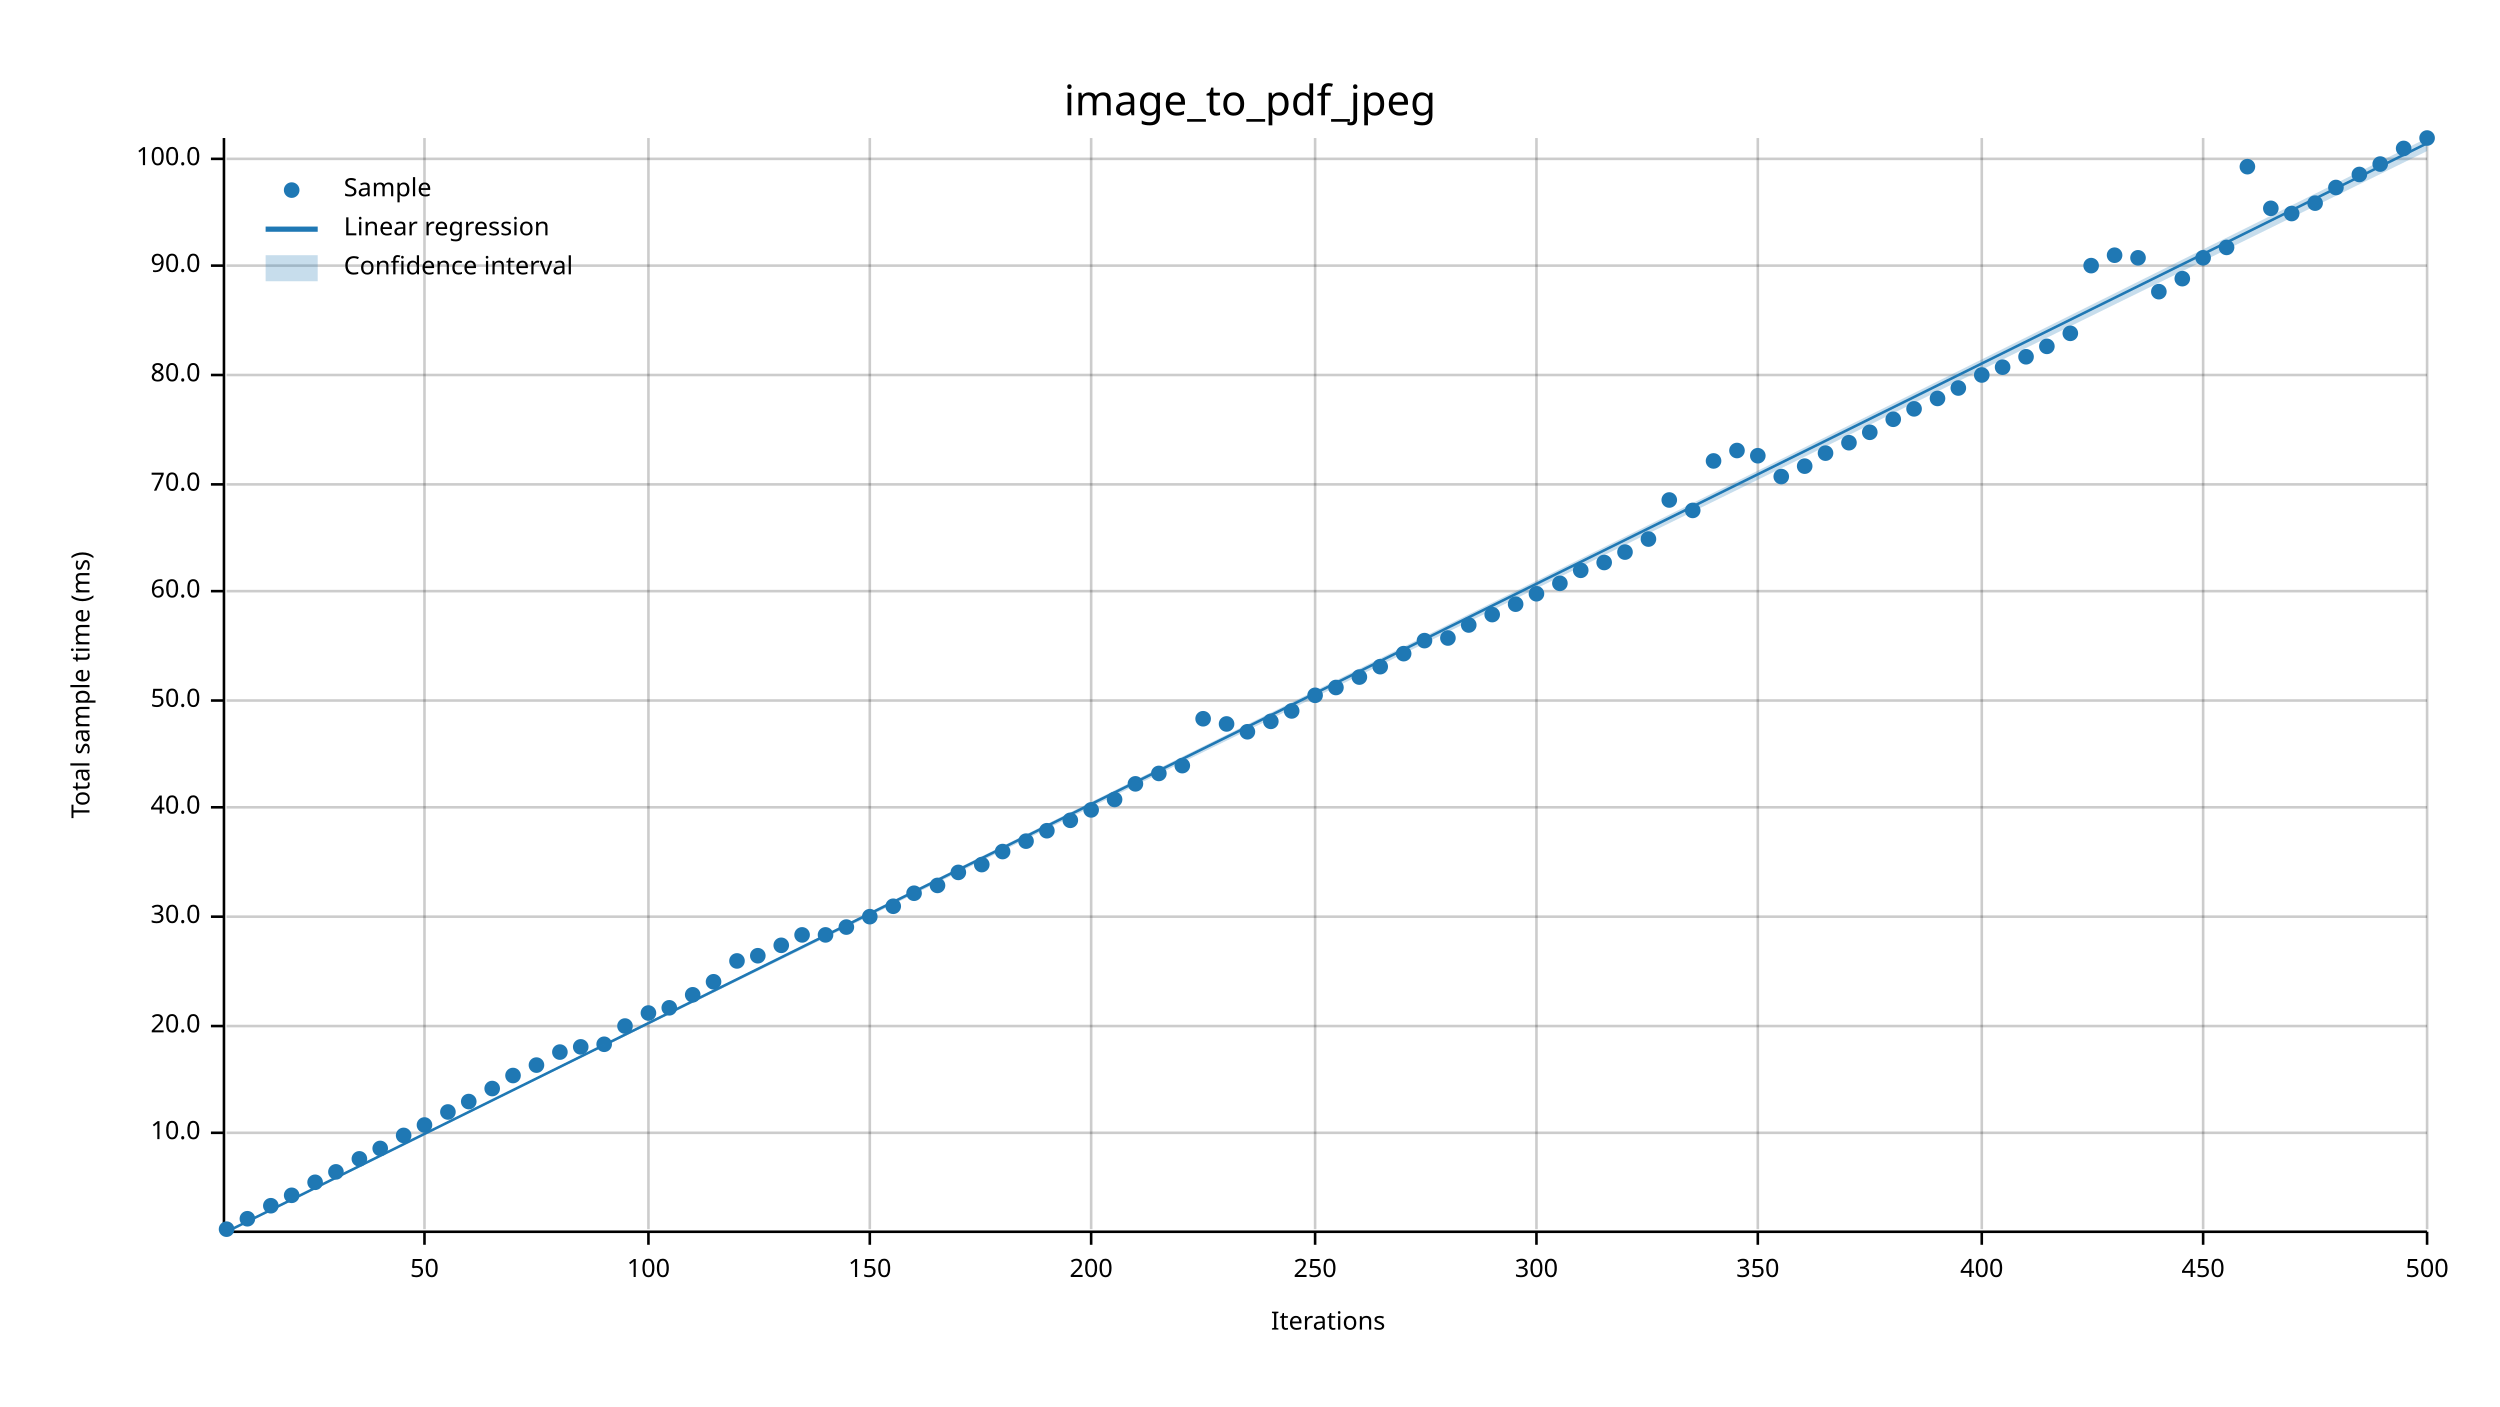
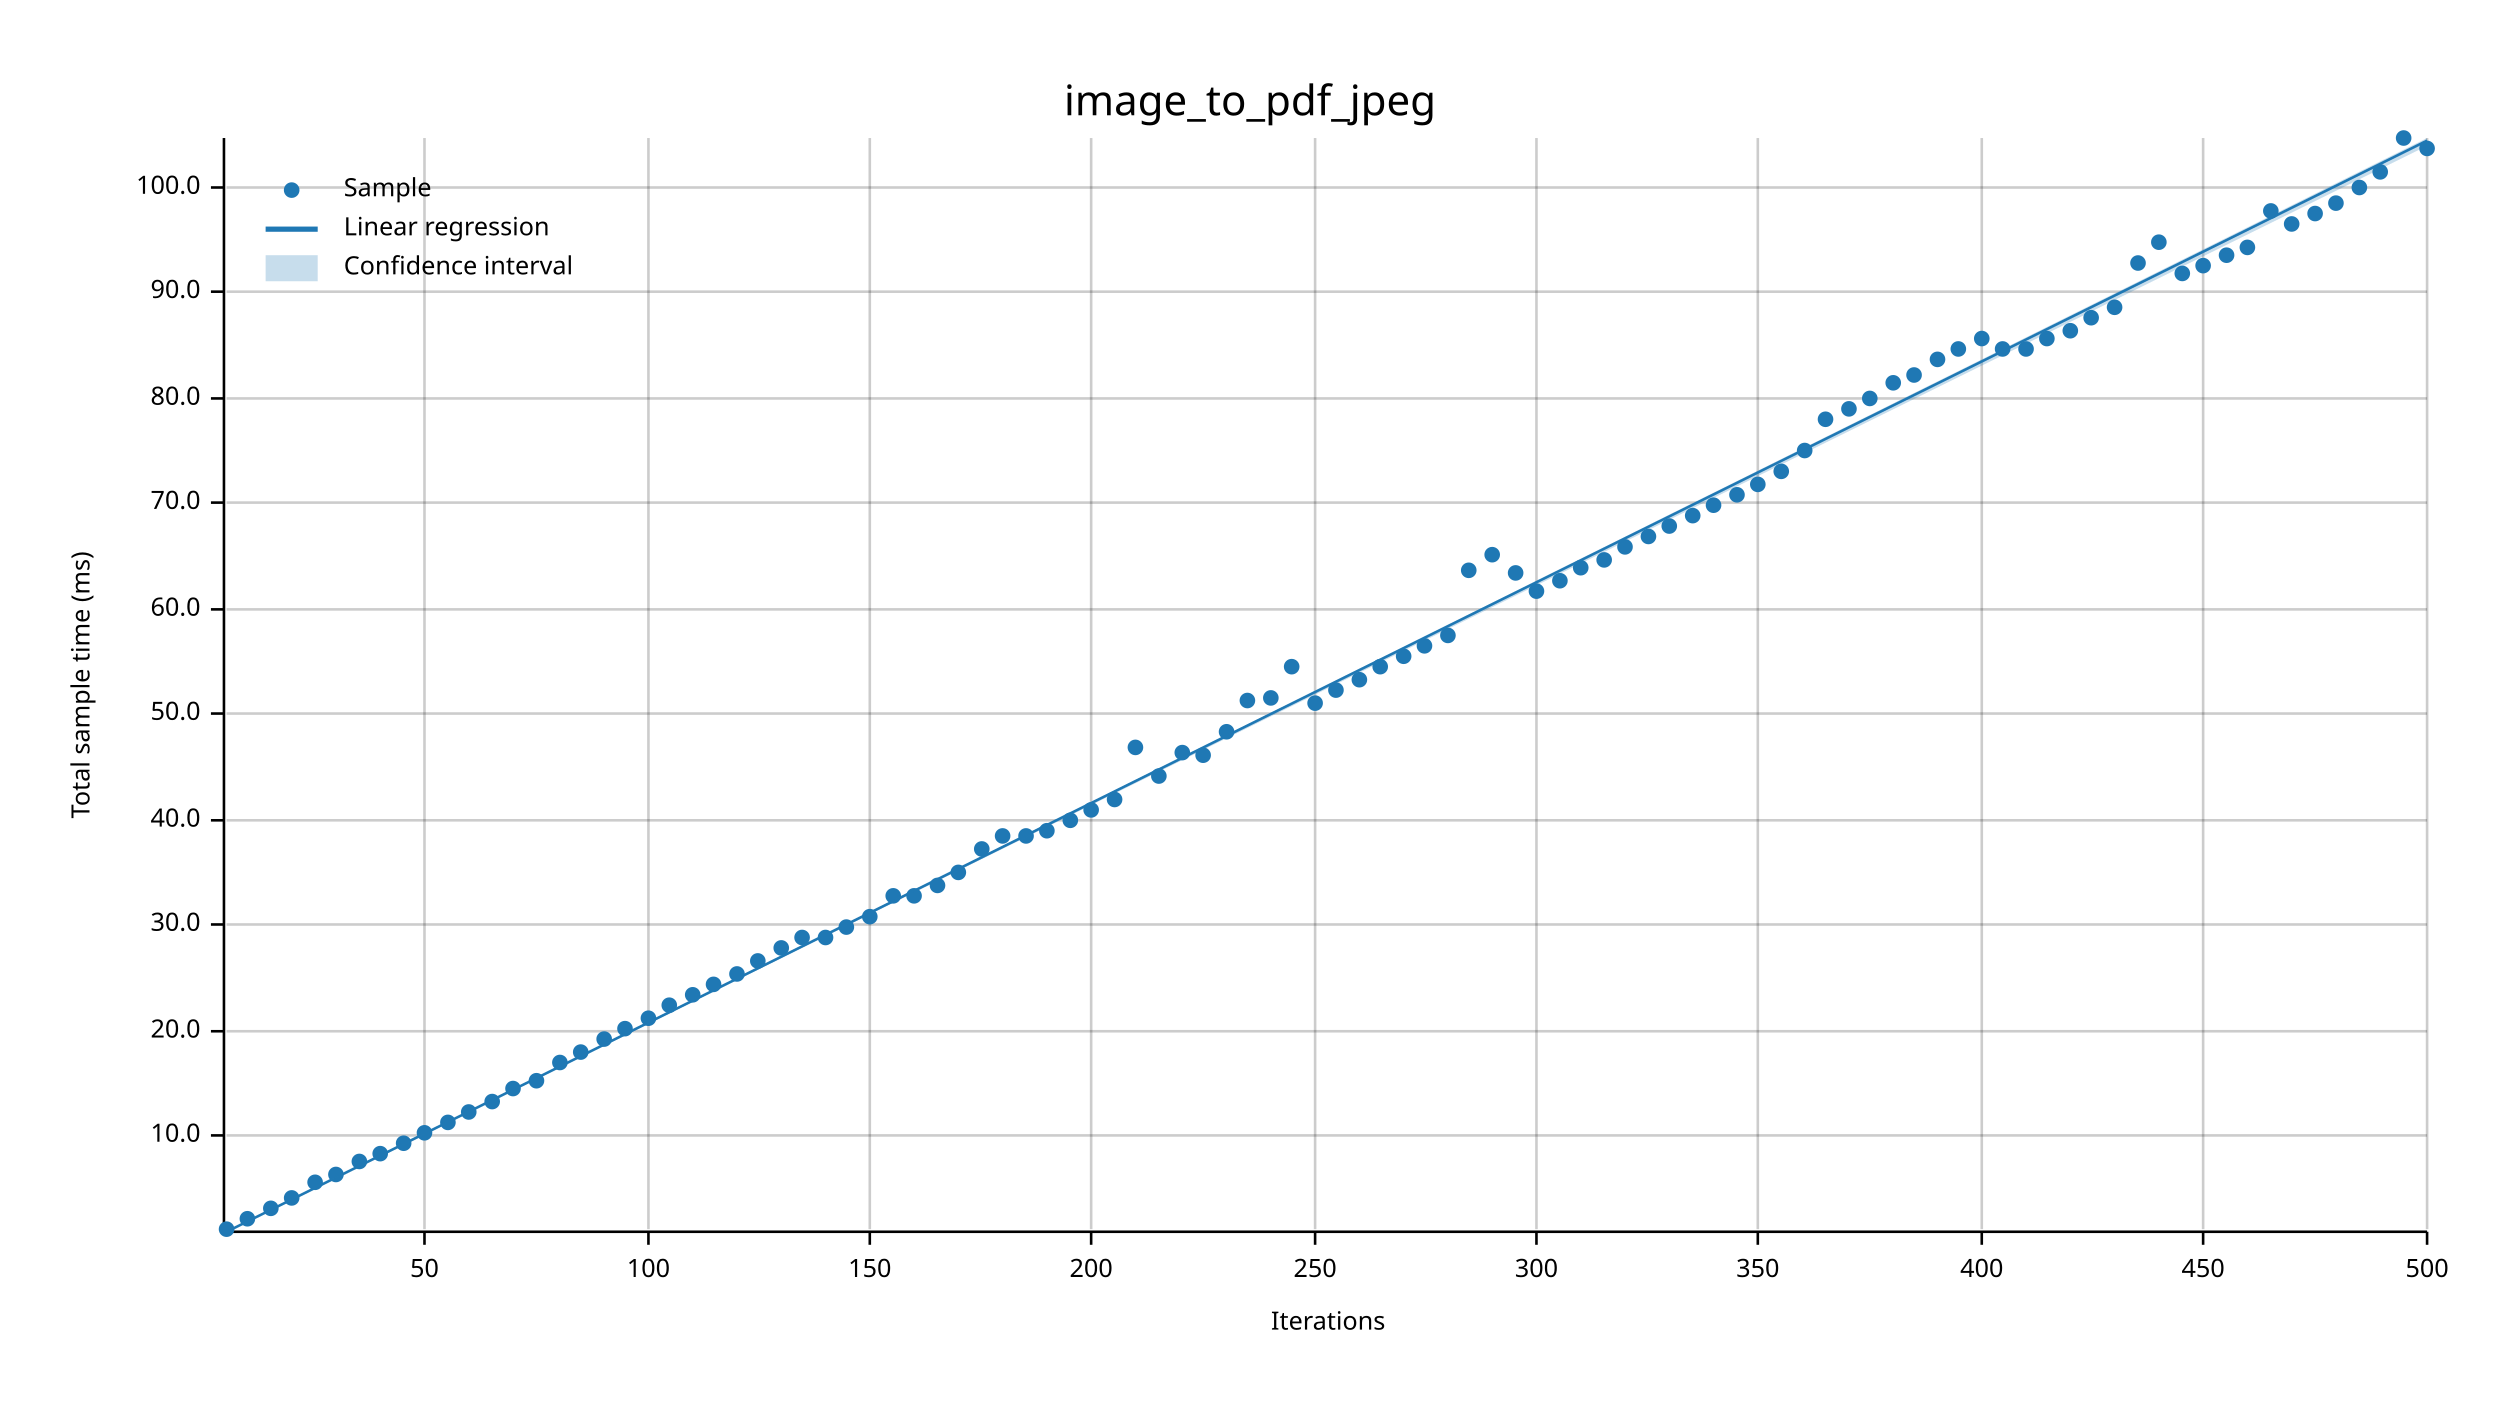
<svg xmlns="http://www.w3.org/2000/svg" width="960" height="540" viewBox="0 0 960 540">
  <text x="480" y="32" dy="0.76em" text-anchor="middle" font-family="sans-serif" font-size="16.129" opacity="1" fill="#000000">
image_to_pdf_jpeg
</text>
  <text x="27" y="263" dy="0.76em" text-anchor="middle" font-family="sans-serif" font-size="9.677" opacity="1" fill="#000000" transform="rotate(270, 27, 263)">
Total sample time (ms)
</text>
  <text x="510" y="513" dy="-0.5ex" text-anchor="middle" font-family="sans-serif" font-size="9.677" opacity="1" fill="#000000">
Iterations
</text>
  <line opacity="0.2" stroke="#000000" stroke-width="1" x1="163" y1="472" x2="163" y2="53" />
  <line opacity="0.2" stroke="#000000" stroke-width="1" x1="249" y1="472" x2="249" y2="53" />
  <line opacity="0.2" stroke="#000000" stroke-width="1" x1="334" y1="472" x2="334" y2="53" />
  <line opacity="0.2" stroke="#000000" stroke-width="1" x1="419" y1="472" x2="419" y2="53" />
  <line opacity="0.2" stroke="#000000" stroke-width="1" x1="505" y1="472" x2="505" y2="53" />
  <line opacity="0.2" stroke="#000000" stroke-width="1" x1="590" y1="472" x2="590" y2="53" />
  <line opacity="0.2" stroke="#000000" stroke-width="1" x1="675" y1="472" x2="675" y2="53" />
  <line opacity="0.2" stroke="#000000" stroke-width="1" x1="761" y1="472" x2="761" y2="53" />
  <line opacity="0.2" stroke="#000000" stroke-width="1" x1="846" y1="472" x2="846" y2="53" />
  <line opacity="0.2" stroke="#000000" stroke-width="1" x1="932" y1="472" x2="932" y2="53" />
-   <line opacity="0.2" stroke="#000000" stroke-width="1" x1="87" y1="435" x2="932" y2="435" />
-   <line opacity="0.2" stroke="#000000" stroke-width="1" x1="87" y1="394" x2="932" y2="394" />
-   <line opacity="0.2" stroke="#000000" stroke-width="1" x1="87" y1="352" x2="932" y2="352" />
-   <line opacity="0.2" stroke="#000000" stroke-width="1" x1="87" y1="310" x2="932" y2="310" />
-   <line opacity="0.2" stroke="#000000" stroke-width="1" x1="87" y1="269" x2="932" y2="269" />
-   <line opacity="0.2" stroke="#000000" stroke-width="1" x1="87" y1="227" x2="932" y2="227" />
-   <line opacity="0.2" stroke="#000000" stroke-width="1" x1="87" y1="186" x2="932" y2="186" />
-   <line opacity="0.2" stroke="#000000" stroke-width="1" x1="87" y1="144" x2="932" y2="144" />
-   <line opacity="0.2" stroke="#000000" stroke-width="1" x1="87" y1="102" x2="932" y2="102" />
-   <line opacity="0.2" stroke="#000000" stroke-width="1" x1="87" y1="61" x2="932" y2="61" />
+   <line opacity="0.2" stroke="#000000" stroke-width="1" x1="87" y1="436" x2="932" y2="436" />
+   <line opacity="0.2" stroke="#000000" stroke-width="1" x1="87" y1="396" x2="932" y2="396" />
+   <line opacity="0.2" stroke="#000000" stroke-width="1" x1="87" y1="355" x2="932" y2="355" />
+   <line opacity="0.2" stroke="#000000" stroke-width="1" x1="87" y1="315" x2="932" y2="315" />
+   <line opacity="0.2" stroke="#000000" stroke-width="1" x1="87" y1="274" x2="932" y2="274" />
+   <line opacity="0.2" stroke="#000000" stroke-width="1" x1="87" y1="234" x2="932" y2="234" />
+   <line opacity="0.2" stroke="#000000" stroke-width="1" x1="87" y1="193" x2="932" y2="193" />
+   <line opacity="0.2" stroke="#000000" stroke-width="1" x1="87" y1="153" x2="932" y2="153" />
+   <line opacity="0.2" stroke="#000000" stroke-width="1" x1="87" y1="112" x2="932" y2="112" />
+   <line opacity="0.2" stroke="#000000" stroke-width="1" x1="87" y1="72" x2="932" y2="72" />
  <polyline fill="none" opacity="1" stroke="#000000" stroke-width="1" points="86,53 86,472 " />
-   <text x="77" y="435" dy="0.5ex" text-anchor="end" font-family="sans-serif" font-size="9.677" opacity="1" fill="#000000">
+   <text x="77" y="436" dy="0.5ex" text-anchor="end" font-family="sans-serif" font-size="9.677" opacity="1" fill="#000000">
10.0
</text>
-   <polyline fill="none" opacity="1" stroke="#000000" stroke-width="1" points="81,435 86,435 " />
-   <text x="77" y="394" dy="0.5ex" text-anchor="end" font-family="sans-serif" font-size="9.677" opacity="1" fill="#000000">
+   <polyline fill="none" opacity="1" stroke="#000000" stroke-width="1" points="81,436 86,436 " />
+   <text x="77" y="396" dy="0.5ex" text-anchor="end" font-family="sans-serif" font-size="9.677" opacity="1" fill="#000000">
20.0
</text>
-   <polyline fill="none" opacity="1" stroke="#000000" stroke-width="1" points="81,394 86,394 " />
-   <text x="77" y="352" dy="0.5ex" text-anchor="end" font-family="sans-serif" font-size="9.677" opacity="1" fill="#000000">
+   <polyline fill="none" opacity="1" stroke="#000000" stroke-width="1" points="81,396 86,396 " />
+   <text x="77" y="355" dy="0.5ex" text-anchor="end" font-family="sans-serif" font-size="9.677" opacity="1" fill="#000000">
30.0
</text>
-   <polyline fill="none" opacity="1" stroke="#000000" stroke-width="1" points="81,352 86,352 " />
-   <text x="77" y="310" dy="0.5ex" text-anchor="end" font-family="sans-serif" font-size="9.677" opacity="1" fill="#000000">
+   <polyline fill="none" opacity="1" stroke="#000000" stroke-width="1" points="81,355 86,355 " />
+   <text x="77" y="315" dy="0.5ex" text-anchor="end" font-family="sans-serif" font-size="9.677" opacity="1" fill="#000000">
40.0
</text>
-   <polyline fill="none" opacity="1" stroke="#000000" stroke-width="1" points="81,310 86,310 " />
-   <text x="77" y="269" dy="0.5ex" text-anchor="end" font-family="sans-serif" font-size="9.677" opacity="1" fill="#000000">
+   <polyline fill="none" opacity="1" stroke="#000000" stroke-width="1" points="81,315 86,315 " />
+   <text x="77" y="274" dy="0.5ex" text-anchor="end" font-family="sans-serif" font-size="9.677" opacity="1" fill="#000000">
50.0
</text>
-   <polyline fill="none" opacity="1" stroke="#000000" stroke-width="1" points="81,269 86,269 " />
-   <text x="77" y="227" dy="0.5ex" text-anchor="end" font-family="sans-serif" font-size="9.677" opacity="1" fill="#000000">
+   <polyline fill="none" opacity="1" stroke="#000000" stroke-width="1" points="81,274 86,274 " />
+   <text x="77" y="234" dy="0.5ex" text-anchor="end" font-family="sans-serif" font-size="9.677" opacity="1" fill="#000000">
60.0
</text>
-   <polyline fill="none" opacity="1" stroke="#000000" stroke-width="1" points="81,227 86,227 " />
-   <text x="77" y="186" dy="0.5ex" text-anchor="end" font-family="sans-serif" font-size="9.677" opacity="1" fill="#000000">
+   <polyline fill="none" opacity="1" stroke="#000000" stroke-width="1" points="81,234 86,234 " />
+   <text x="77" y="193" dy="0.5ex" text-anchor="end" font-family="sans-serif" font-size="9.677" opacity="1" fill="#000000">
70.0
</text>
-   <polyline fill="none" opacity="1" stroke="#000000" stroke-width="1" points="81,186 86,186 " />
-   <text x="77" y="144" dy="0.5ex" text-anchor="end" font-family="sans-serif" font-size="9.677" opacity="1" fill="#000000">
+   <polyline fill="none" opacity="1" stroke="#000000" stroke-width="1" points="81,193 86,193 " />
+   <text x="77" y="153" dy="0.5ex" text-anchor="end" font-family="sans-serif" font-size="9.677" opacity="1" fill="#000000">
80.0
</text>
-   <polyline fill="none" opacity="1" stroke="#000000" stroke-width="1" points="81,144 86,144 " />
-   <text x="77" y="102" dy="0.5ex" text-anchor="end" font-family="sans-serif" font-size="9.677" opacity="1" fill="#000000">
+   <polyline fill="none" opacity="1" stroke="#000000" stroke-width="1" points="81,153 86,153 " />
+   <text x="77" y="112" dy="0.5ex" text-anchor="end" font-family="sans-serif" font-size="9.677" opacity="1" fill="#000000">
90.0
</text>
-   <polyline fill="none" opacity="1" stroke="#000000" stroke-width="1" points="81,102 86,102 " />
-   <text x="77" y="61" dy="0.5ex" text-anchor="end" font-family="sans-serif" font-size="9.677" opacity="1" fill="#000000">
+   <polyline fill="none" opacity="1" stroke="#000000" stroke-width="1" points="81,112 86,112 " />
+   <text x="77" y="72" dy="0.5ex" text-anchor="end" font-family="sans-serif" font-size="9.677" opacity="1" fill="#000000">
100.0
</text>
-   <polyline fill="none" opacity="1" stroke="#000000" stroke-width="1" points="81,61 86,61 " />
+   <polyline fill="none" opacity="1" stroke="#000000" stroke-width="1" points="81,72 86,72 " />
  <polyline fill="none" opacity="1" stroke="#000000" stroke-width="1" points="87,473 932,473 " />
  <text x="163" y="483" dy="0.76em" text-anchor="middle" font-family="sans-serif" font-size="9.677" opacity="1" fill="#000000">
50
</text>
  <polyline fill="none" opacity="1" stroke="#000000" stroke-width="1" points="163,473 163,478 " />
  <text x="249" y="483" dy="0.76em" text-anchor="middle" font-family="sans-serif" font-size="9.677" opacity="1" fill="#000000">
100
</text>
  <polyline fill="none" opacity="1" stroke="#000000" stroke-width="1" points="249,473 249,478 " />
  <text x="334" y="483" dy="0.76em" text-anchor="middle" font-family="sans-serif" font-size="9.677" opacity="1" fill="#000000">
150
</text>
  <polyline fill="none" opacity="1" stroke="#000000" stroke-width="1" points="334,473 334,478 " />
  <text x="419" y="483" dy="0.76em" text-anchor="middle" font-family="sans-serif" font-size="9.677" opacity="1" fill="#000000">
200
</text>
  <polyline fill="none" opacity="1" stroke="#000000" stroke-width="1" points="419,473 419,478 " />
  <text x="505" y="483" dy="0.76em" text-anchor="middle" font-family="sans-serif" font-size="9.677" opacity="1" fill="#000000">
250
</text>
  <polyline fill="none" opacity="1" stroke="#000000" stroke-width="1" points="505,473 505,478 " />
  <text x="590" y="483" dy="0.76em" text-anchor="middle" font-family="sans-serif" font-size="9.677" opacity="1" fill="#000000">
300
</text>
  <polyline fill="none" opacity="1" stroke="#000000" stroke-width="1" points="590,473 590,478 " />
  <text x="675" y="483" dy="0.76em" text-anchor="middle" font-family="sans-serif" font-size="9.677" opacity="1" fill="#000000">
350
</text>
  <polyline fill="none" opacity="1" stroke="#000000" stroke-width="1" points="675,473 675,478 " />
  <text x="761" y="483" dy="0.76em" text-anchor="middle" font-family="sans-serif" font-size="9.677" opacity="1" fill="#000000">
400
</text>
  <polyline fill="none" opacity="1" stroke="#000000" stroke-width="1" points="761,473 761,478 " />
  <text x="846" y="483" dy="0.76em" text-anchor="middle" font-family="sans-serif" font-size="9.677" opacity="1" fill="#000000">
450
</text>
  <polyline fill="none" opacity="1" stroke="#000000" stroke-width="1" points="846,473 846,478 " />
  <text x="932" y="483" dy="0.76em" text-anchor="middle" font-family="sans-serif" font-size="9.677" opacity="1" fill="#000000">
500
</text>
  <polyline fill="none" opacity="1" stroke="#000000" stroke-width="1" points="932,473 932,478 " />
  <circle cx="87" cy="472" r="3" opacity="1" fill="#1F78B4" stroke="none" stroke-width="1" />
  <circle cx="95" cy="468" r="3" opacity="1" fill="#1F78B4" stroke="none" stroke-width="1" />
-   <circle cx="104" cy="463" r="3" opacity="1" fill="#1F78B4" stroke="none" stroke-width="1" />
-   <circle cx="112" cy="459" r="3" opacity="1" fill="#1F78B4" stroke="none" stroke-width="1" />
+   <circle cx="104" cy="464" r="3" opacity="1" fill="#1F78B4" stroke="none" stroke-width="1" />
+   <circle cx="112" cy="460" r="3" opacity="1" fill="#1F78B4" stroke="none" stroke-width="1" />
  <circle cx="121" cy="454" r="3" opacity="1" fill="#1F78B4" stroke="none" stroke-width="1" />
-   <circle cx="129" cy="450" r="3" opacity="1" fill="#1F78B4" stroke="none" stroke-width="1" />
-   <circle cx="138" cy="445" r="3" opacity="1" fill="#1F78B4" stroke="none" stroke-width="1" />
-   <circle cx="146" cy="441" r="3" opacity="1" fill="#1F78B4" stroke="none" stroke-width="1" />
-   <circle cx="155" cy="436" r="3" opacity="1" fill="#1F78B4" stroke="none" stroke-width="1" />
-   <circle cx="163" cy="432" r="3" opacity="1" fill="#1F78B4" stroke="none" stroke-width="1" />
-   <circle cx="172" cy="427" r="3" opacity="1" fill="#1F78B4" stroke="none" stroke-width="1" />
-   <circle cx="180" cy="423" r="3" opacity="1" fill="#1F78B4" stroke="none" stroke-width="1" />
-   <circle cx="189" cy="418" r="3" opacity="1" fill="#1F78B4" stroke="none" stroke-width="1" />
-   <circle cx="197" cy="413" r="3" opacity="1" fill="#1F78B4" stroke="none" stroke-width="1" />
-   <circle cx="206" cy="409" r="3" opacity="1" fill="#1F78B4" stroke="none" stroke-width="1" />
-   <circle cx="215" cy="404" r="3" opacity="1" fill="#1F78B4" stroke="none" stroke-width="1" />
-   <circle cx="223" cy="402" r="3" opacity="1" fill="#1F78B4" stroke="none" stroke-width="1" />
-   <circle cx="232" cy="401" r="3" opacity="1" fill="#1F78B4" stroke="none" stroke-width="1" />
-   <circle cx="240" cy="394" r="3" opacity="1" fill="#1F78B4" stroke="none" stroke-width="1" />
-   <circle cx="249" cy="389" r="3" opacity="1" fill="#1F78B4" stroke="none" stroke-width="1" />
-   <circle cx="257" cy="387" r="3" opacity="1" fill="#1F78B4" stroke="none" stroke-width="1" />
+   <circle cx="129" cy="451" r="3" opacity="1" fill="#1F78B4" stroke="none" stroke-width="1" />
+   <circle cx="138" cy="446" r="3" opacity="1" fill="#1F78B4" stroke="none" stroke-width="1" />
+   <circle cx="146" cy="443" r="3" opacity="1" fill="#1F78B4" stroke="none" stroke-width="1" />
+   <circle cx="155" cy="439" r="3" opacity="1" fill="#1F78B4" stroke="none" stroke-width="1" />
+   <circle cx="163" cy="435" r="3" opacity="1" fill="#1F78B4" stroke="none" stroke-width="1" />
+   <circle cx="172" cy="431" r="3" opacity="1" fill="#1F78B4" stroke="none" stroke-width="1" />
+   <circle cx="180" cy="427" r="3" opacity="1" fill="#1F78B4" stroke="none" stroke-width="1" />
+   <circle cx="189" cy="423" r="3" opacity="1" fill="#1F78B4" stroke="none" stroke-width="1" />
+   <circle cx="197" cy="418" r="3" opacity="1" fill="#1F78B4" stroke="none" stroke-width="1" />
+   <circle cx="206" cy="415" r="3" opacity="1" fill="#1F78B4" stroke="none" stroke-width="1" />
+   <circle cx="215" cy="408" r="3" opacity="1" fill="#1F78B4" stroke="none" stroke-width="1" />
+   <circle cx="223" cy="404" r="3" opacity="1" fill="#1F78B4" stroke="none" stroke-width="1" />
+   <circle cx="232" cy="399" r="3" opacity="1" fill="#1F78B4" stroke="none" stroke-width="1" />
+   <circle cx="240" cy="395" r="3" opacity="1" fill="#1F78B4" stroke="none" stroke-width="1" />
+   <circle cx="249" cy="391" r="3" opacity="1" fill="#1F78B4" stroke="none" stroke-width="1" />
+   <circle cx="257" cy="386" r="3" opacity="1" fill="#1F78B4" stroke="none" stroke-width="1" />
  <circle cx="266" cy="382" r="3" opacity="1" fill="#1F78B4" stroke="none" stroke-width="1" />
-   <circle cx="274" cy="377" r="3" opacity="1" fill="#1F78B4" stroke="none" stroke-width="1" />
-   <circle cx="283" cy="369" r="3" opacity="1" fill="#1F78B4" stroke="none" stroke-width="1" />
-   <circle cx="291" cy="367" r="3" opacity="1" fill="#1F78B4" stroke="none" stroke-width="1" />
-   <circle cx="300" cy="363" r="3" opacity="1" fill="#1F78B4" stroke="none" stroke-width="1" />
-   <circle cx="308" cy="359" r="3" opacity="1" fill="#1F78B4" stroke="none" stroke-width="1" />
-   <circle cx="317" cy="359" r="3" opacity="1" fill="#1F78B4" stroke="none" stroke-width="1" />
+   <circle cx="274" cy="378" r="3" opacity="1" fill="#1F78B4" stroke="none" stroke-width="1" />
+   <circle cx="283" cy="374" r="3" opacity="1" fill="#1F78B4" stroke="none" stroke-width="1" />
+   <circle cx="291" cy="369" r="3" opacity="1" fill="#1F78B4" stroke="none" stroke-width="1" />
+   <circle cx="300" cy="364" r="3" opacity="1" fill="#1F78B4" stroke="none" stroke-width="1" />
+   <circle cx="308" cy="360" r="3" opacity="1" fill="#1F78B4" stroke="none" stroke-width="1" />
+   <circle cx="317" cy="360" r="3" opacity="1" fill="#1F78B4" stroke="none" stroke-width="1" />
  <circle cx="325" cy="356" r="3" opacity="1" fill="#1F78B4" stroke="none" stroke-width="1" />
  <circle cx="334" cy="352" r="3" opacity="1" fill="#1F78B4" stroke="none" stroke-width="1" />
-   <circle cx="343" cy="348" r="3" opacity="1" fill="#1F78B4" stroke="none" stroke-width="1" />
-   <circle cx="351" cy="343" r="3" opacity="1" fill="#1F78B4" stroke="none" stroke-width="1" />
+   <circle cx="343" cy="344" r="3" opacity="1" fill="#1F78B4" stroke="none" stroke-width="1" />
+   <circle cx="351" cy="344" r="3" opacity="1" fill="#1F78B4" stroke="none" stroke-width="1" />
  <circle cx="360" cy="340" r="3" opacity="1" fill="#1F78B4" stroke="none" stroke-width="1" />
  <circle cx="368" cy="335" r="3" opacity="1" fill="#1F78B4" stroke="none" stroke-width="1" />
-   <circle cx="377" cy="332" r="3" opacity="1" fill="#1F78B4" stroke="none" stroke-width="1" />
-   <circle cx="385" cy="327" r="3" opacity="1" fill="#1F78B4" stroke="none" stroke-width="1" />
-   <circle cx="394" cy="323" r="3" opacity="1" fill="#1F78B4" stroke="none" stroke-width="1" />
+   <circle cx="377" cy="326" r="3" opacity="1" fill="#1F78B4" stroke="none" stroke-width="1" />
+   <circle cx="385" cy="321" r="3" opacity="1" fill="#1F78B4" stroke="none" stroke-width="1" />
+   <circle cx="394" cy="321" r="3" opacity="1" fill="#1F78B4" stroke="none" stroke-width="1" />
  <circle cx="402" cy="319" r="3" opacity="1" fill="#1F78B4" stroke="none" stroke-width="1" />
  <circle cx="411" cy="315" r="3" opacity="1" fill="#1F78B4" stroke="none" stroke-width="1" />
  <circle cx="419" cy="311" r="3" opacity="1" fill="#1F78B4" stroke="none" stroke-width="1" />
  <circle cx="428" cy="307" r="3" opacity="1" fill="#1F78B4" stroke="none" stroke-width="1" />
-   <circle cx="436" cy="301" r="3" opacity="1" fill="#1F78B4" stroke="none" stroke-width="1" />
-   <circle cx="445" cy="297" r="3" opacity="1" fill="#1F78B4" stroke="none" stroke-width="1" />
-   <circle cx="454" cy="294" r="3" opacity="1" fill="#1F78B4" stroke="none" stroke-width="1" />
-   <circle cx="462" cy="276" r="3" opacity="1" fill="#1F78B4" stroke="none" stroke-width="1" />
-   <circle cx="471" cy="278" r="3" opacity="1" fill="#1F78B4" stroke="none" stroke-width="1" />
-   <circle cx="479" cy="281" r="3" opacity="1" fill="#1F78B4" stroke="none" stroke-width="1" />
-   <circle cx="488" cy="277" r="3" opacity="1" fill="#1F78B4" stroke="none" stroke-width="1" />
-   <circle cx="496" cy="273" r="3" opacity="1" fill="#1F78B4" stroke="none" stroke-width="1" />
-   <circle cx="505" cy="267" r="3" opacity="1" fill="#1F78B4" stroke="none" stroke-width="1" />
-   <circle cx="513" cy="264" r="3" opacity="1" fill="#1F78B4" stroke="none" stroke-width="1" />
-   <circle cx="522" cy="260" r="3" opacity="1" fill="#1F78B4" stroke="none" stroke-width="1" />
+   <circle cx="436" cy="287" r="3" opacity="1" fill="#1F78B4" stroke="none" stroke-width="1" />
+   <circle cx="445" cy="298" r="3" opacity="1" fill="#1F78B4" stroke="none" stroke-width="1" />
+   <circle cx="454" cy="289" r="3" opacity="1" fill="#1F78B4" stroke="none" stroke-width="1" />
+   <circle cx="462" cy="290" r="3" opacity="1" fill="#1F78B4" stroke="none" stroke-width="1" />
+   <circle cx="471" cy="281" r="3" opacity="1" fill="#1F78B4" stroke="none" stroke-width="1" />
+   <circle cx="479" cy="269" r="3" opacity="1" fill="#1F78B4" stroke="none" stroke-width="1" />
+   <circle cx="488" cy="268" r="3" opacity="1" fill="#1F78B4" stroke="none" stroke-width="1" />
+   <circle cx="496" cy="256" r="3" opacity="1" fill="#1F78B4" stroke="none" stroke-width="1" />
+   <circle cx="505" cy="270" r="3" opacity="1" fill="#1F78B4" stroke="none" stroke-width="1" />
+   <circle cx="513" cy="265" r="3" opacity="1" fill="#1F78B4" stroke="none" stroke-width="1" />
+   <circle cx="522" cy="261" r="3" opacity="1" fill="#1F78B4" stroke="none" stroke-width="1" />
  <circle cx="530" cy="256" r="3" opacity="1" fill="#1F78B4" stroke="none" stroke-width="1" />
-   <circle cx="539" cy="251" r="3" opacity="1" fill="#1F78B4" stroke="none" stroke-width="1" />
-   <circle cx="547" cy="246" r="3" opacity="1" fill="#1F78B4" stroke="none" stroke-width="1" />
-   <circle cx="556" cy="245" r="3" opacity="1" fill="#1F78B4" stroke="none" stroke-width="1" />
-   <circle cx="564" cy="240" r="3" opacity="1" fill="#1F78B4" stroke="none" stroke-width="1" />
-   <circle cx="573" cy="236" r="3" opacity="1" fill="#1F78B4" stroke="none" stroke-width="1" />
-   <circle cx="582" cy="232" r="3" opacity="1" fill="#1F78B4" stroke="none" stroke-width="1" />
-   <circle cx="590" cy="228" r="3" opacity="1" fill="#1F78B4" stroke="none" stroke-width="1" />
-   <circle cx="599" cy="224" r="3" opacity="1" fill="#1F78B4" stroke="none" stroke-width="1" />
-   <circle cx="607" cy="219" r="3" opacity="1" fill="#1F78B4" stroke="none" stroke-width="1" />
-   <circle cx="616" cy="216" r="3" opacity="1" fill="#1F78B4" stroke="none" stroke-width="1" />
-   <circle cx="624" cy="212" r="3" opacity="1" fill="#1F78B4" stroke="none" stroke-width="1" />
-   <circle cx="633" cy="207" r="3" opacity="1" fill="#1F78B4" stroke="none" stroke-width="1" />
-   <circle cx="641" cy="192" r="3" opacity="1" fill="#1F78B4" stroke="none" stroke-width="1" />
-   <circle cx="650" cy="196" r="3" opacity="1" fill="#1F78B4" stroke="none" stroke-width="1" />
-   <circle cx="658" cy="177" r="3" opacity="1" fill="#1F78B4" stroke="none" stroke-width="1" />
-   <circle cx="667" cy="173" r="3" opacity="1" fill="#1F78B4" stroke="none" stroke-width="1" />
-   <circle cx="675" cy="175" r="3" opacity="1" fill="#1F78B4" stroke="none" stroke-width="1" />
-   <circle cx="684" cy="183" r="3" opacity="1" fill="#1F78B4" stroke="none" stroke-width="1" />
-   <circle cx="693" cy="179" r="3" opacity="1" fill="#1F78B4" stroke="none" stroke-width="1" />
-   <circle cx="701" cy="174" r="3" opacity="1" fill="#1F78B4" stroke="none" stroke-width="1" />
-   <circle cx="710" cy="170" r="3" opacity="1" fill="#1F78B4" stroke="none" stroke-width="1" />
-   <circle cx="718" cy="166" r="3" opacity="1" fill="#1F78B4" stroke="none" stroke-width="1" />
-   <circle cx="727" cy="161" r="3" opacity="1" fill="#1F78B4" stroke="none" stroke-width="1" />
-   <circle cx="735" cy="157" r="3" opacity="1" fill="#1F78B4" stroke="none" stroke-width="1" />
-   <circle cx="744" cy="153" r="3" opacity="1" fill="#1F78B4" stroke="none" stroke-width="1" />
-   <circle cx="752" cy="149" r="3" opacity="1" fill="#1F78B4" stroke="none" stroke-width="1" />
-   <circle cx="761" cy="144" r="3" opacity="1" fill="#1F78B4" stroke="none" stroke-width="1" />
-   <circle cx="769" cy="141" r="3" opacity="1" fill="#1F78B4" stroke="none" stroke-width="1" />
-   <circle cx="778" cy="137" r="3" opacity="1" fill="#1F78B4" stroke="none" stroke-width="1" />
-   <circle cx="786" cy="133" r="3" opacity="1" fill="#1F78B4" stroke="none" stroke-width="1" />
-   <circle cx="795" cy="128" r="3" opacity="1" fill="#1F78B4" stroke="none" stroke-width="1" />
-   <circle cx="803" cy="102" r="3" opacity="1" fill="#1F78B4" stroke="none" stroke-width="1" />
-   <circle cx="812" cy="98" r="3" opacity="1" fill="#1F78B4" stroke="none" stroke-width="1" />
-   <circle cx="821" cy="99" r="3" opacity="1" fill="#1F78B4" stroke="none" stroke-width="1" />
-   <circle cx="829" cy="112" r="3" opacity="1" fill="#1F78B4" stroke="none" stroke-width="1" />
-   <circle cx="838" cy="107" r="3" opacity="1" fill="#1F78B4" stroke="none" stroke-width="1" />
-   <circle cx="846" cy="99" r="3" opacity="1" fill="#1F78B4" stroke="none" stroke-width="1" />
-   <circle cx="855" cy="95" r="3" opacity="1" fill="#1F78B4" stroke="none" stroke-width="1" />
-   <circle cx="863" cy="64" r="3" opacity="1" fill="#1F78B4" stroke="none" stroke-width="1" />
-   <circle cx="872" cy="80" r="3" opacity="1" fill="#1F78B4" stroke="none" stroke-width="1" />
-   <circle cx="880" cy="82" r="3" opacity="1" fill="#1F78B4" stroke="none" stroke-width="1" />
-   <circle cx="889" cy="78" r="3" opacity="1" fill="#1F78B4" stroke="none" stroke-width="1" />
-   <circle cx="897" cy="72" r="3" opacity="1" fill="#1F78B4" stroke="none" stroke-width="1" />
-   <circle cx="906" cy="67" r="3" opacity="1" fill="#1F78B4" stroke="none" stroke-width="1" />
-   <circle cx="914" cy="63" r="3" opacity="1" fill="#1F78B4" stroke="none" stroke-width="1" />
-   <circle cx="923" cy="57" r="3" opacity="1" fill="#1F78B4" stroke="none" stroke-width="1" />
-   <circle cx="932" cy="53" r="3" opacity="1" fill="#1F78B4" stroke="none" stroke-width="1" />
-   <polyline fill="none" opacity="1" stroke="#1F78B4" stroke-width="1" points="87,473 932,55 " />
-   <polygon opacity="0.25" fill="#1F78B4" points="87,473 932,58 932,53 " />
+   <circle cx="539" cy="252" r="3" opacity="1" fill="#1F78B4" stroke="none" stroke-width="1" />
+   <circle cx="547" cy="248" r="3" opacity="1" fill="#1F78B4" stroke="none" stroke-width="1" />
+   <circle cx="556" cy="244" r="3" opacity="1" fill="#1F78B4" stroke="none" stroke-width="1" />
+   <circle cx="564" cy="219" r="3" opacity="1" fill="#1F78B4" stroke="none" stroke-width="1" />
+   <circle cx="573" cy="213" r="3" opacity="1" fill="#1F78B4" stroke="none" stroke-width="1" />
+   <circle cx="582" cy="220" r="3" opacity="1" fill="#1F78B4" stroke="none" stroke-width="1" />
+   <circle cx="590" cy="227" r="3" opacity="1" fill="#1F78B4" stroke="none" stroke-width="1" />
+   <circle cx="599" cy="223" r="3" opacity="1" fill="#1F78B4" stroke="none" stroke-width="1" />
+   <circle cx="607" cy="218" r="3" opacity="1" fill="#1F78B4" stroke="none" stroke-width="1" />
+   <circle cx="616" cy="215" r="3" opacity="1" fill="#1F78B4" stroke="none" stroke-width="1" />
+   <circle cx="624" cy="210" r="3" opacity="1" fill="#1F78B4" stroke="none" stroke-width="1" />
+   <circle cx="633" cy="206" r="3" opacity="1" fill="#1F78B4" stroke="none" stroke-width="1" />
+   <circle cx="641" cy="202" r="3" opacity="1" fill="#1F78B4" stroke="none" stroke-width="1" />
+   <circle cx="650" cy="198" r="3" opacity="1" fill="#1F78B4" stroke="none" stroke-width="1" />
+   <circle cx="658" cy="194" r="3" opacity="1" fill="#1F78B4" stroke="none" stroke-width="1" />
+   <circle cx="667" cy="190" r="3" opacity="1" fill="#1F78B4" stroke="none" stroke-width="1" />
+   <circle cx="675" cy="186" r="3" opacity="1" fill="#1F78B4" stroke="none" stroke-width="1" />
+   <circle cx="684" cy="181" r="3" opacity="1" fill="#1F78B4" stroke="none" stroke-width="1" />
+   <circle cx="693" cy="173" r="3" opacity="1" fill="#1F78B4" stroke="none" stroke-width="1" />
+   <circle cx="701" cy="161" r="3" opacity="1" fill="#1F78B4" stroke="none" stroke-width="1" />
+   <circle cx="710" cy="157" r="3" opacity="1" fill="#1F78B4" stroke="none" stroke-width="1" />
+   <circle cx="718" cy="153" r="3" opacity="1" fill="#1F78B4" stroke="none" stroke-width="1" />
+   <circle cx="727" cy="147" r="3" opacity="1" fill="#1F78B4" stroke="none" stroke-width="1" />
+   <circle cx="735" cy="144" r="3" opacity="1" fill="#1F78B4" stroke="none" stroke-width="1" />
+   <circle cx="744" cy="138" r="3" opacity="1" fill="#1F78B4" stroke="none" stroke-width="1" />
+   <circle cx="752" cy="134" r="3" opacity="1" fill="#1F78B4" stroke="none" stroke-width="1" />
+   <circle cx="761" cy="130" r="3" opacity="1" fill="#1F78B4" stroke="none" stroke-width="1" />
+   <circle cx="769" cy="134" r="3" opacity="1" fill="#1F78B4" stroke="none" stroke-width="1" />
+   <circle cx="778" cy="134" r="3" opacity="1" fill="#1F78B4" stroke="none" stroke-width="1" />
+   <circle cx="786" cy="130" r="3" opacity="1" fill="#1F78B4" stroke="none" stroke-width="1" />
+   <circle cx="795" cy="127" r="3" opacity="1" fill="#1F78B4" stroke="none" stroke-width="1" />
+   <circle cx="803" cy="122" r="3" opacity="1" fill="#1F78B4" stroke="none" stroke-width="1" />
+   <circle cx="812" cy="118" r="3" opacity="1" fill="#1F78B4" stroke="none" stroke-width="1" />
+   <circle cx="821" cy="101" r="3" opacity="1" fill="#1F78B4" stroke="none" stroke-width="1" />
+   <circle cx="829" cy="93" r="3" opacity="1" fill="#1F78B4" stroke="none" stroke-width="1" />
+   <circle cx="838" cy="105" r="3" opacity="1" fill="#1F78B4" stroke="none" stroke-width="1" />
+   <circle cx="846" cy="102" r="3" opacity="1" fill="#1F78B4" stroke="none" stroke-width="1" />
+   <circle cx="855" cy="98" r="3" opacity="1" fill="#1F78B4" stroke="none" stroke-width="1" />
+   <circle cx="863" cy="95" r="3" opacity="1" fill="#1F78B4" stroke="none" stroke-width="1" />
+   <circle cx="872" cy="81" r="3" opacity="1" fill="#1F78B4" stroke="none" stroke-width="1" />
+   <circle cx="880" cy="86" r="3" opacity="1" fill="#1F78B4" stroke="none" stroke-width="1" />
+   <circle cx="889" cy="82" r="3" opacity="1" fill="#1F78B4" stroke="none" stroke-width="1" />
+   <circle cx="897" cy="78" r="3" opacity="1" fill="#1F78B4" stroke="none" stroke-width="1" />
+   <circle cx="906" cy="72" r="3" opacity="1" fill="#1F78B4" stroke="none" stroke-width="1" />
+   <circle cx="914" cy="66" r="3" opacity="1" fill="#1F78B4" stroke="none" stroke-width="1" />
+   <circle cx="923" cy="53" r="3" opacity="1" fill="#1F78B4" stroke="none" stroke-width="1" />
+   <circle cx="932" cy="57" r="3" opacity="1" fill="#1F78B4" stroke="none" stroke-width="1" />
+   <polyline fill="none" opacity="1" stroke="#1F78B4" stroke-width="1" points="87,473 932,54 " />
+   <polygon opacity="0.25" fill="#1F78B4" points="87,473 932,56 932,53 " />
  <text x="132" y="68" dy="0.76em" text-anchor="start" font-family="sans-serif" font-size="9.677" opacity="1" fill="#000000">
Sample
</text>
  <text x="132" y="83" dy="0.76em" text-anchor="start" font-family="sans-serif" font-size="9.677" opacity="1" fill="#000000">
Linear regression
</text>
  <text x="132" y="98" dy="0.76em" text-anchor="start" font-family="sans-serif" font-size="9.677" opacity="1" fill="#000000">
Confidence interval
</text>
  <circle cx="112" cy="73" r="3" opacity="1" fill="#1F78B4" stroke="none" stroke-width="1" />
  <polyline fill="none" opacity="1" stroke="#1F78B4" stroke-width="2" points="102,88 122,88 " />
  <rect x="102" y="98" width="20" height="10" opacity="0.25" fill="#1F78B4" stroke="none" />
</svg>
